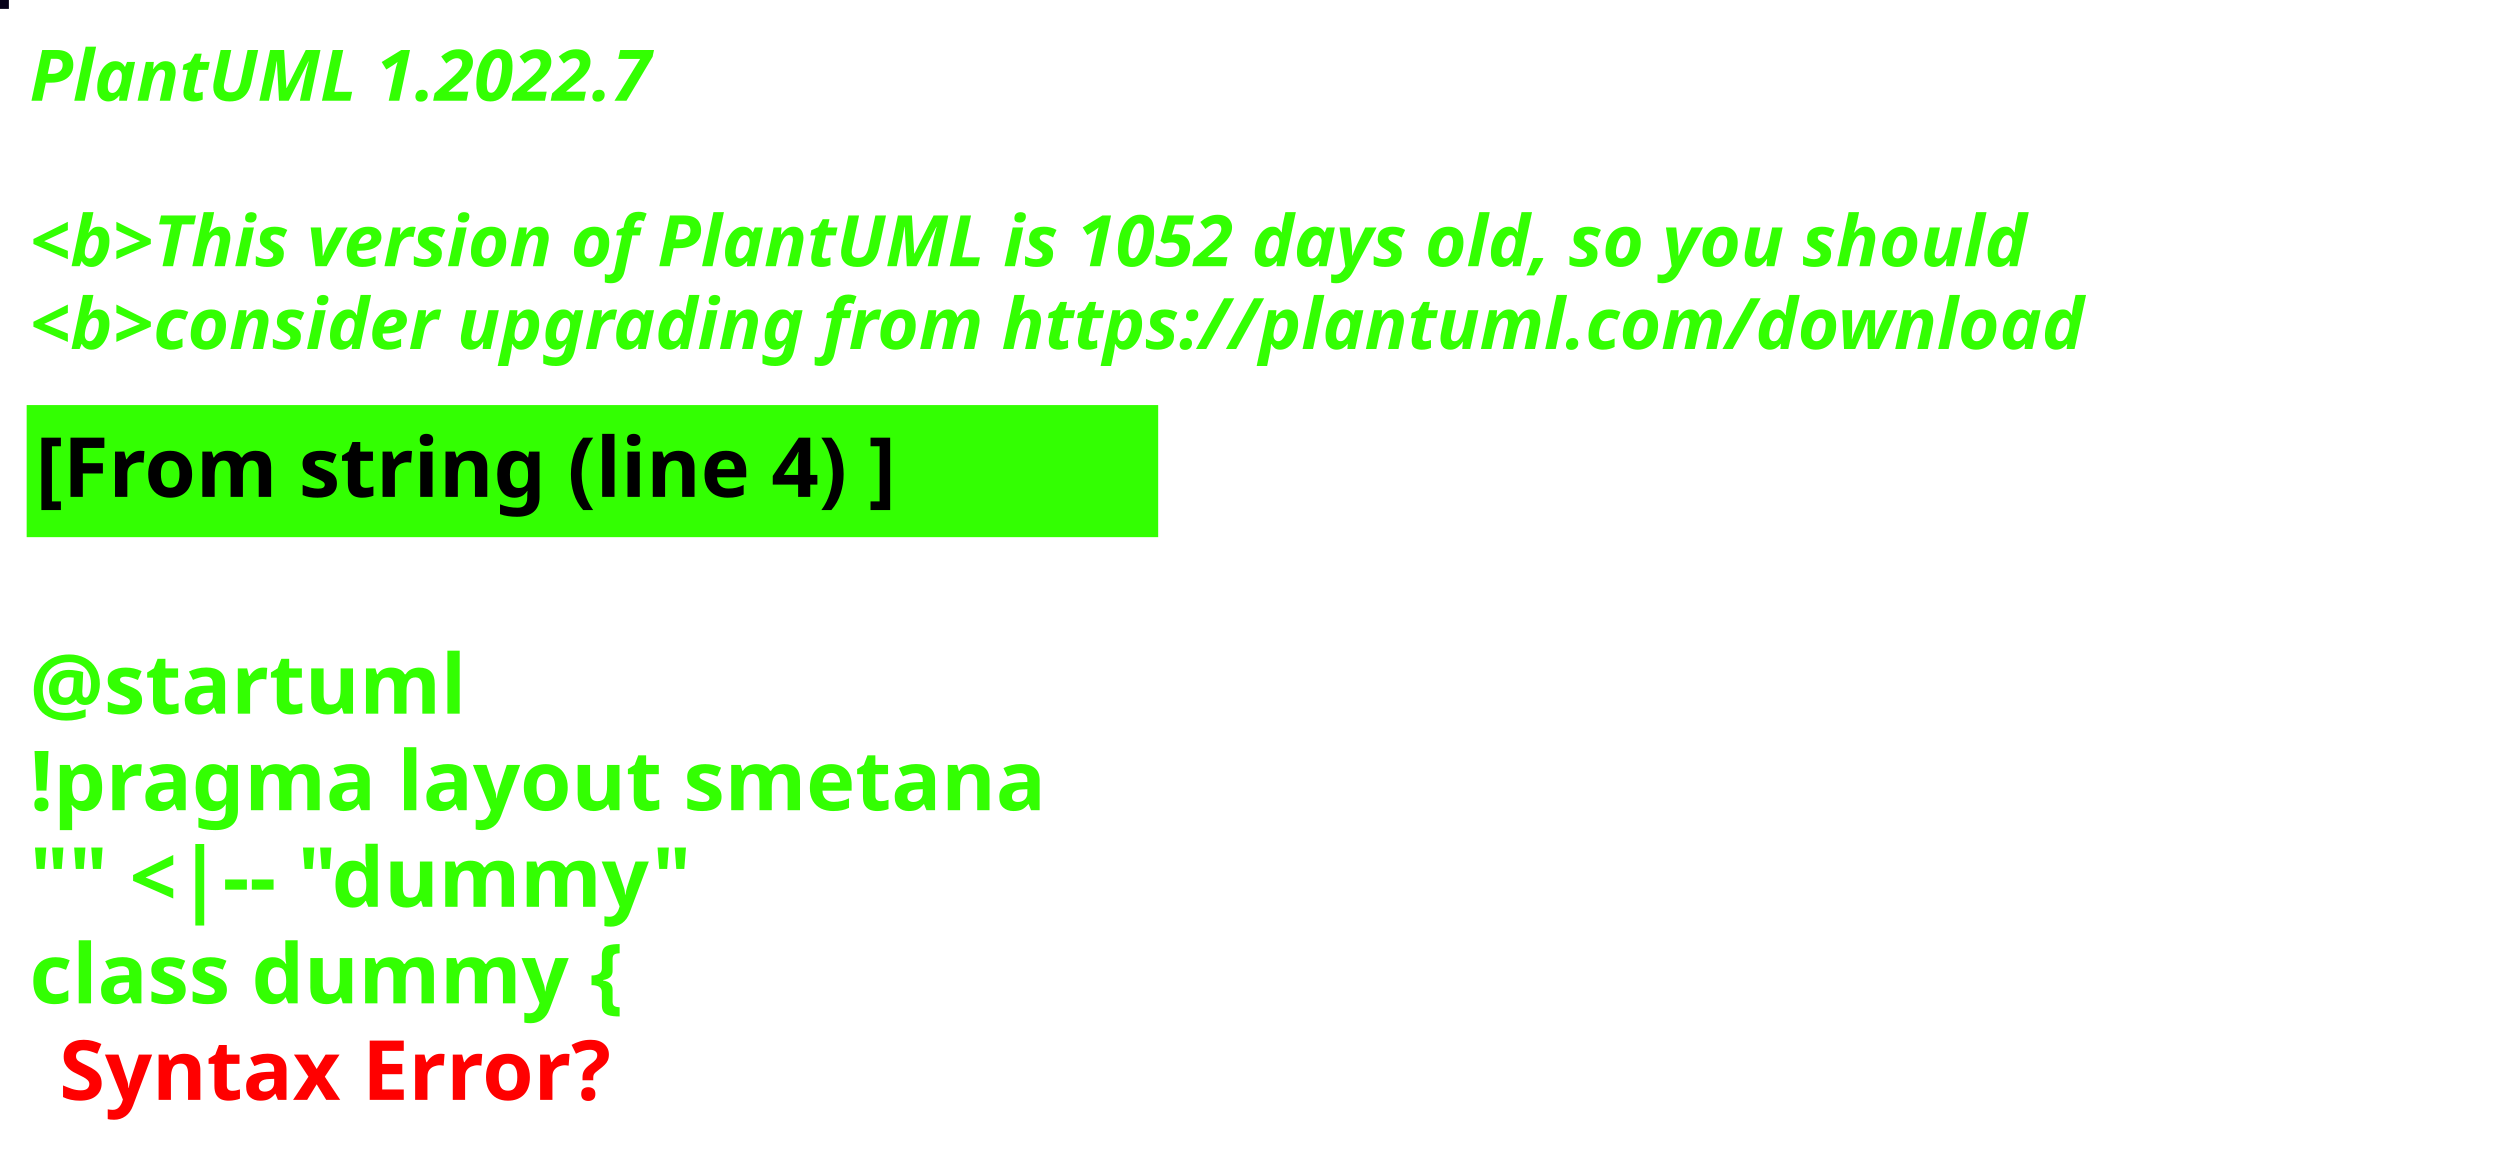
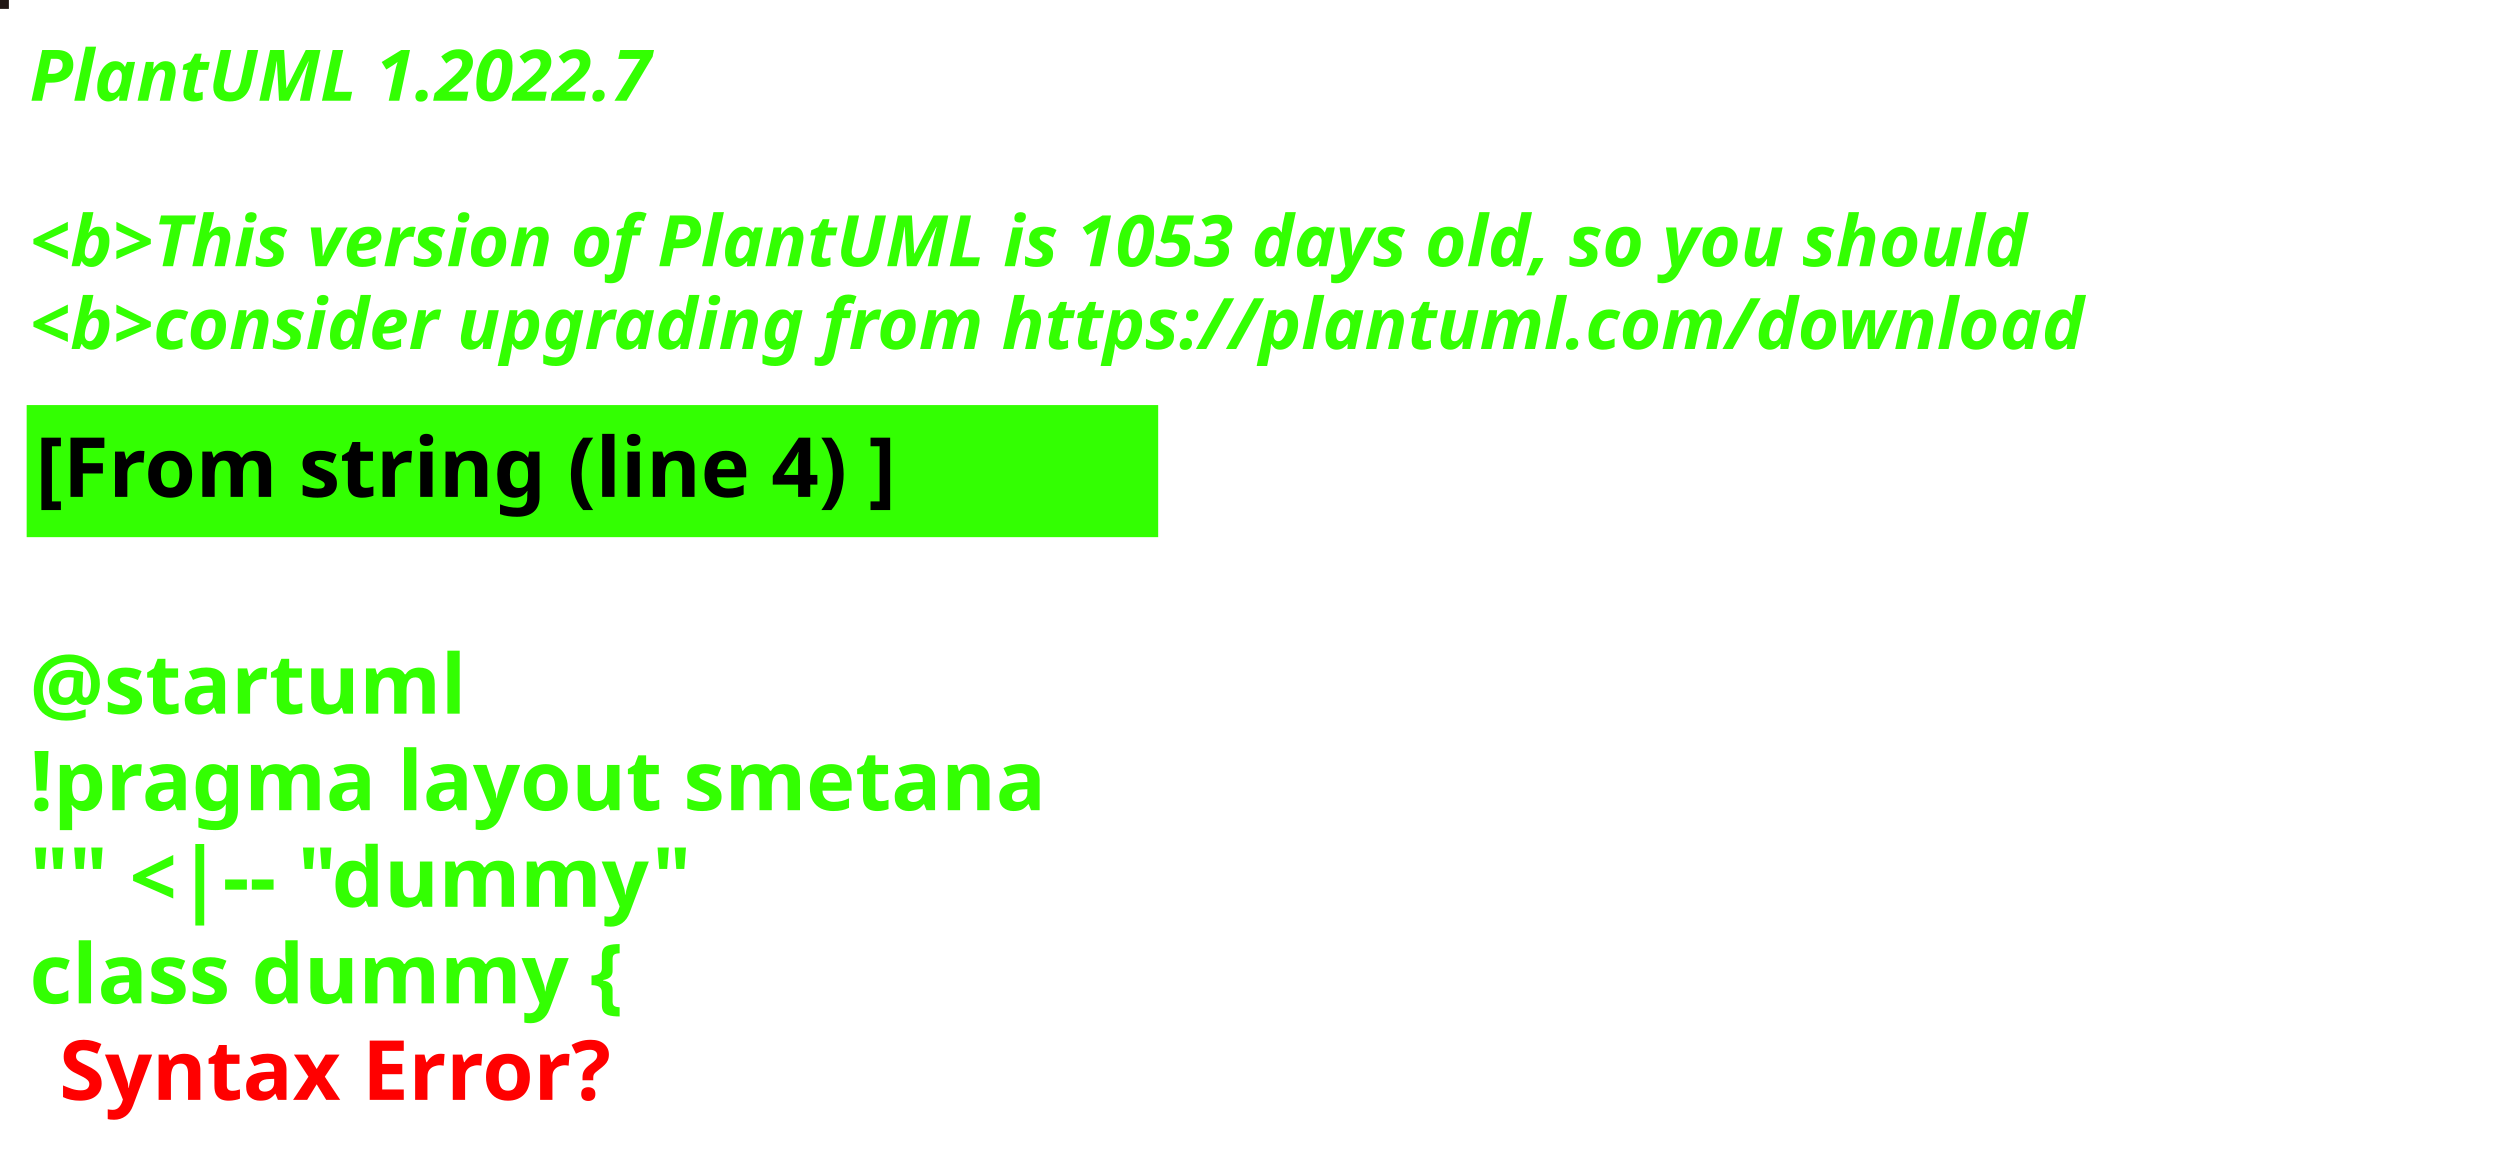
<svg xmlns="http://www.w3.org/2000/svg" contentStyleType="text/css" height="194px" preserveAspectRatio="none" style="width:422px;height:194px;background:#000000;" version="1.1" viewBox="0 0 422 194" width="422px" zoomAndPan="magnify">
  <defs />
  <g>
-     <rect fill="#060119" height="1" style="stroke:#060119;stroke-width:1.0;" width="1" x="0" y="0" />
+     <rect fill="#211715" height="1" style="stroke:#211715;stroke-width:1.0;" width="1" x="0" y="0" />
    <text fill="#33FF02" font-family="sans-serif" font-size="12" font-style="italic" font-weight="bold" lengthAdjust="spacing" textLength="127" x="5" y="17">PlantUML 1.2022.7</text>
    <text fill="#33FF02" font-family="sans-serif" font-size="12" font-style="italic" font-weight="bold" lengthAdjust="spacing" textLength="4" x="5" y="30.969"> </text>
-     <text fill="#33FF02" font-family="sans-serif" font-size="12" font-style="italic" font-weight="bold" lengthAdjust="spacing" textLength="407" x="5" y="44.938">&lt;b&gt;This version of PlantUML is 1052 days old, so you should</text>
+     <text fill="#33FF02" font-family="sans-serif" font-size="12" font-style="italic" font-weight="bold" lengthAdjust="spacing" textLength="407" x="5" y="44.938">&lt;b&gt;This version of PlantUML is 1053 days old, so you should</text>
    <text fill="#33FF02" font-family="sans-serif" font-size="12" font-style="italic" font-weight="bold" lengthAdjust="spacing" textLength="408" x="5" y="58.906">&lt;b&gt;consider upgrading from https://plantuml.com/download</text>
    <rect fill="#33FF02" height="21.297" style="stroke:#33FF02;stroke-width:1.0;" width="190" x="5" y="68.875" />
    <text fill="#000000" font-family="sans-serif" font-size="14" font-weight="bold" lengthAdjust="spacing" textLength="168" x="6" y="83.875">[From string (line 4) ]</text>
    <text fill="#33FF02" font-family="sans-serif" font-size="14" font-weight="bold" lengthAdjust="spacing" textLength="5" x="5" y="104.172"> </text>
    <text fill="#33FF02" font-family="sans-serif" font-size="14" font-weight="bold" lengthAdjust="spacing" textLength="79" x="5" y="120.469">@startuml</text>
    <text fill="#33FF02" font-family="sans-serif" font-size="14" font-weight="bold" lengthAdjust="spacing" textLength="190" x="5" y="136.766">!pragma layout smetana</text>
    <text fill="#33FF02" font-family="sans-serif" font-size="14" font-weight="bold" lengthAdjust="spacing" textLength="124" x="5" y="153.062">"" &lt;|-- "dummy"</text>
    <text fill="#33FF02" font-family="sans-serif" font-size="14" font-weight="bold" lengthAdjust="spacing" text-decoration="wavy underline" textLength="117" x="5" y="169.359">class dummy {</text>
    <text fill="#FF0000" font-family="sans-serif" font-size="14" font-weight="bold" lengthAdjust="spacing" textLength="106" x="10" y="185.656">Syntax Error?</text>
  </g>
</svg>
